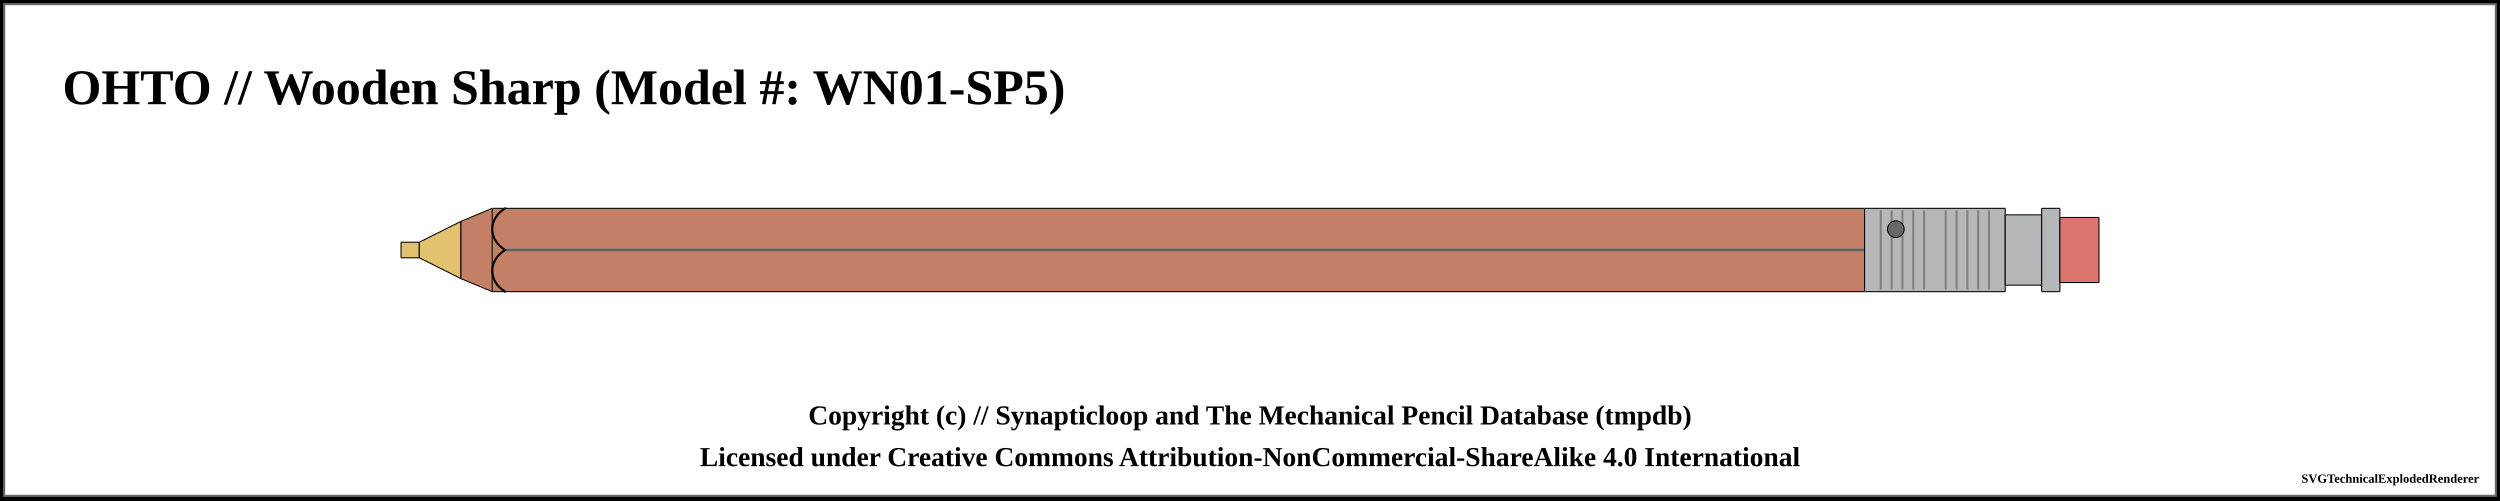
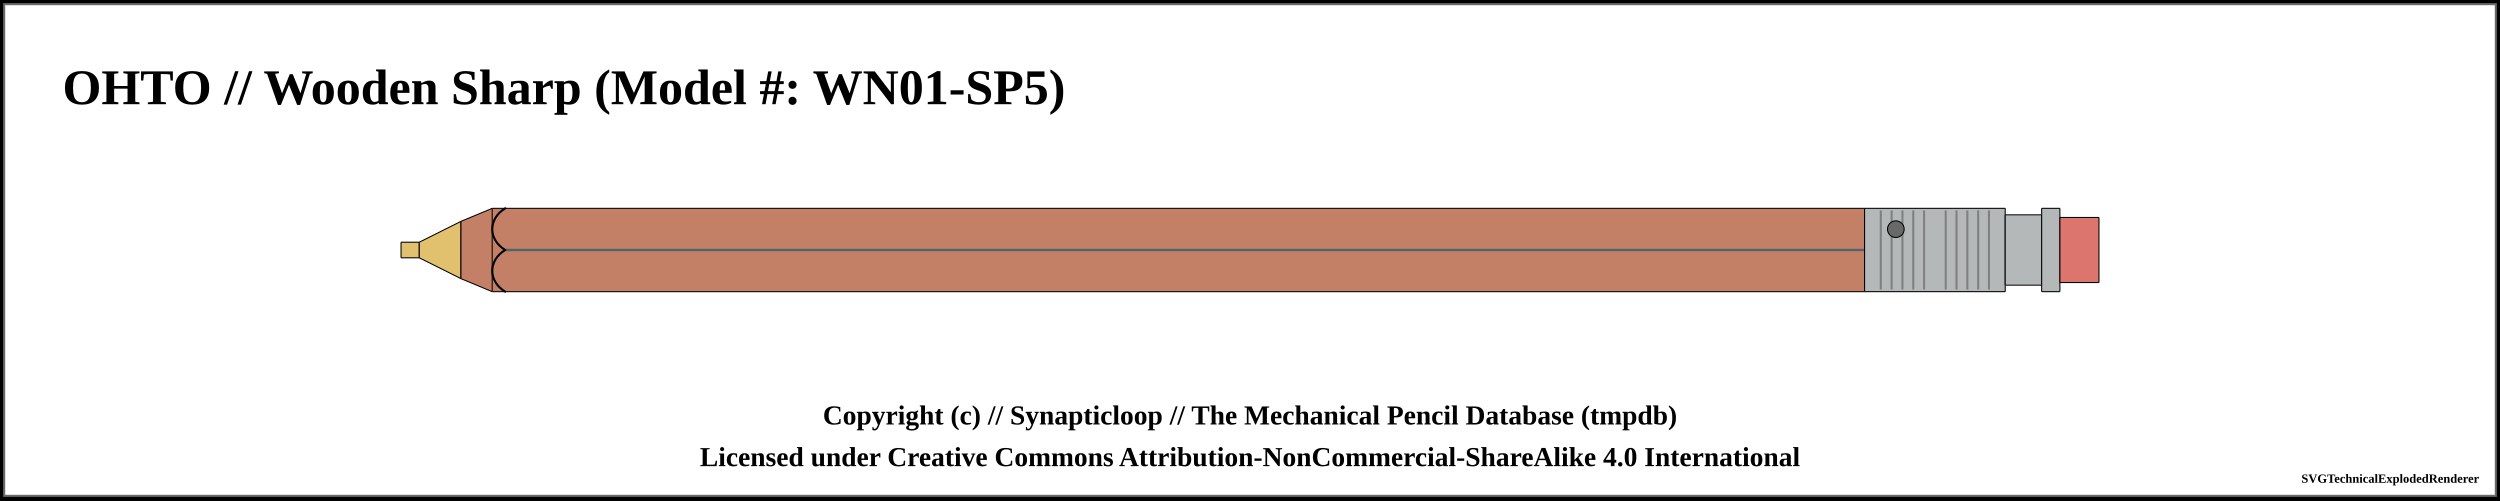
<svg xmlns="http://www.w3.org/2000/svg" width="1200" height="240">
  <pattern id="knurled-large" patternUnits="userSpaceOnUse" width="12" height="12">
    <path stroke="dimgray" stroke-linecap="round" stroke-width="1" d="M 6,6 L 12,12" />
    <path stroke="dimgray" stroke-linecap="round" stroke-width="1" d="M 6,6 L 0,12" />
    <path stroke="gray" stroke-linecap="round" stroke-width="1" d="M 6,6 L 12,0" />
    <path stroke="gray" stroke-linecap="round" stroke-width="1" d="M 6,6 L 0,0" />
  </pattern>
  <pattern id="knurled-small" patternUnits="userSpaceOnUse" width="4" height="4">
    <path stroke="dimgray" stroke-linecap="round" stroke-width="1" d="M 2,2 L 4,4" />
    <path stroke="dimgray" stroke-linecap="round" stroke-width="1" d="M 2,2 L 0,4" />
    <path stroke="gray" stroke-linecap="round" stroke-width="1" d="M 2,2 L 4,0" />
    <path stroke="gray" stroke-linecap="round" stroke-width="1" d="M 2,2 L 0,0" />
  </pattern>
  <pattern id="knurled" patternUnits="userSpaceOnUse" width="8" height="8">
    <path stroke="dimgray" stroke-linecap="round" stroke-width="1" d="M 4,4 L 8,8" />
    <path stroke="dimgray" stroke-linecap="round" stroke-width="1" d="M 4,4 L 0,8" />
    <path stroke="gray" stroke-linecap="round" stroke-width="1" d="M 4,4 L 8,0" />
    <path stroke="gray" stroke-linecap="round" stroke-width="1" d="M 4,4 L 0,0" />
  </pattern>
  <pattern id="lined" patternUnits="userSpaceOnUse" width="3" height="3">
    <path stroke="dimgray" stroke-linecap="round" stroke-width="1" d="M 0,0 L 3,0" />
  </pattern>
  <pattern id="ridged" patternUnits="userSpaceOnUse" width="3" height="3">
    <path stroke="dimgray" stroke-linecap="round" stroke-width="1" d="M 0,0 L 0,3" />
  </pattern>
  <rect x="0" y="0" width="1200" height="240" fill="white" stroke="black" stroke-width="4" />
  <rect x="2" y="2" width="1196" height="236" fill="white" stroke="dimgray" stroke-width="1" />
  <g transform="rotate(0 0 0)">
    <text x="30" y="50" font-size="2.0em" font-weight="bold"> OHTO // Wooden Sharp (Model #: WN01-SP5)</text>
    <path d="M192.45 116.25 L201.3 116.25 L201.3 123.75 L192.45 123.75 Z" stroke-width="0" stroke="none" stroke-linejoin="round" fill="#E1C16E" fill-opacity="1" />
    <path d="M192.5 116.25 L201.25 116.25 M201.25 123.75 L192.5 123.75" stroke-width="0.5" stroke="black" stroke-linejoin="round" fill="#E1C16E" fill-opacity="1" />
    <path d="M192.5 116.25 L192.5 123.75" stroke-width="0.5" stroke="black" stroke-linejoin="round" fill="#E1C16E" fill-opacity="1" />
    <path d="M201.25 116.25 L201.25 123.75" stroke-width="0.5" stroke="black" stroke-linejoin="round" fill="#E1C16E" fill-opacity="1" />
    <path d="M201.2 116.25 L221.3 106.25 L221.3 133.75 L201.2 123.75 Z" stroke-width="0" stroke="none" stroke-linejoin="round" fill="#E1C16E" fill-opacity="1" />
    <path d="M201.25 116.25 L221.25 106.25 M221.25 133.75 L201.25 123.75" stroke-width="0.5" stroke="black" stroke-linejoin="round" fill="#E1C16E" fill-opacity="1" />
    <path d="M201.25 116.25 L201.25 123.75" stroke-width="0.5" stroke="black" stroke-linejoin="round" fill="#E1C16E" fill-opacity="1" />
    <path d="M221.25 106.25 L221.25 133.75" stroke-width="0.5" stroke="black" stroke-linejoin="round" fill="#E1C16E" fill-opacity="1" />
    <path d="M221.2 106.25 L236.3 100 L236.3 140 L221.2 133.75 Z" stroke-width="0" stroke="none" stroke-linejoin="round" fill="#c38066" fill-opacity="1" />
    <path d="M221.25 106.25 L236.25 100 M236.25 140 L221.25 133.75" stroke-width="0.5" stroke="black" stroke-linejoin="round" fill="#c38066" fill-opacity="1" />
    <path d="M221.25 106.25 L221.25 133.75" stroke-width="0.5" stroke="black" stroke-linejoin="round" fill="#c38066" fill-opacity="1" />
    <path d="M236.2 100 L895.05 100 L895.05 140 L236.2 140 Z" stroke-width="0" stroke="none" stroke-linejoin="round" fill="#c38066" fill-opacity="1" />
    <path d="M236.25 100 L895 100 M895 140 L236.25 140" stroke-width="0.5" stroke="black" stroke-linejoin="round" fill="#c38066" fill-opacity="1" />
    <path d="M236.25 100 L236.25 140" stroke-width="0.5" stroke="black" stroke-linejoin="round" fill="#c38066" fill-opacity="1" />
    <path d="M895 100 L895 140" stroke-width="0.5" stroke="black" stroke-linejoin="round" fill="#c38066" fill-opacity="1" />
    <line x1="242.5" y1="120" x2="901.25" y2="120" stroke-width="1.5" stroke="gray" fill="gray" stroke-opacity="1.0" />
    <line x1="242.5" y1="120" x2="901.25" y2="120" stroke-width="0.5" stroke="black" fill="none" stroke-opacity="0.5" />
    <path d="M 242.5 100 C 234.219 105, 234.219 115, 242.5 120" stroke-width="1.0" stroke="black" stroke-linecap="round" fill-opacity="1" fill="none" />
    <path d="M 242.5 140 C 234.219 135, 234.219 125, 242.5 120" stroke-width="1.0" stroke="black" stroke-linecap="round" fill-opacity="1" fill="none" />
    <path d="M894.95 100 L962.55 100 L962.55 140 L894.95 140 Z" stroke-width="0" stroke="none" stroke-linejoin="round" fill="#b4b8b9" fill-opacity="1" />
    <path d="M895 100 L962.5 100 M962.5 140 L895 140" stroke-width="0.5" stroke="black" stroke-linejoin="round" fill="#b4b8b9" fill-opacity="1" />
    <path d="M895 100 L895 140" stroke-width="0.5" stroke="black" stroke-linejoin="round" fill="#b4b8b9" fill-opacity="1" />
    <path d="M962.5 100 L962.5 140" stroke-width="0.5" stroke="black" stroke-linejoin="round" fill="#b4b8b9" fill-opacity="1" />
    <line x1="902.788" y1="101" x2="902.788" y2="139" stroke-width="1" stroke="gray" />
    <line x1="907.981" y1="101" x2="907.981" y2="139" stroke-width="1" stroke="gray" />
    <line x1="913.173" y1="101" x2="913.173" y2="139" stroke-width="1" stroke="gray" />
    <line x1="918.365" y1="101" x2="918.365" y2="139" stroke-width="1" stroke="gray" />
    <line x1="923.558" y1="101" x2="923.558" y2="139" stroke-width="1" stroke="gray" />
    <line x1="933.942" y1="101" x2="933.942" y2="139" stroke-width="1" stroke="gray" />
    <line x1="939.135" y1="101" x2="939.135" y2="139" stroke-width="1" stroke="gray" />
    <line x1="944.327" y1="101" x2="944.327" y2="139" stroke-width="1" stroke="gray" />
    <line x1="949.519" y1="101" x2="949.519" y2="139" stroke-width="1" stroke="gray" />
    <line x1="954.712" y1="101" x2="954.712" y2="139" stroke-width="1" stroke="gray" />
    <circle r="4" cx="910" cy="110" stroke="black" stroke-width="0.5" fill="dimgray" fill-opacity="1" />
    <path d="M962.45 103.125 L980.05 103.125 L980.05 136.875 L962.45 136.875 Z" stroke-width="0" stroke="none" stroke-linejoin="round" fill="#b4b8b9" fill-opacity="1" />
    <path d="M962.5 103.125 L980 103.125 M980 136.875 L962.5 136.875" stroke-width="0.5" stroke="black" stroke-linejoin="round" fill="#b4b8b9" fill-opacity="1" />
    <path d="M962.5 103.125 L962.5 136.875" stroke-width="0.5" stroke="black" stroke-linejoin="round" fill="#b4b8b9" fill-opacity="1" />
    <path d="M980 103.125 L980 136.875" stroke-width="0.5" stroke="black" stroke-linejoin="round" fill="#b4b8b9" fill-opacity="1" />
    <path d="M979.95 100 L988.8 100 L988.8 140 L979.95 140 Z" stroke-width="0" stroke="none" stroke-linejoin="round" fill="#b4b8b9" fill-opacity="1" />
    <path d="M980 100 L988.75 100 M988.75 140 L980 140" stroke-width="0.5" stroke="black" stroke-linejoin="round" fill="#b4b8b9" fill-opacity="1" />
    <path d="M980 100 L980 140" stroke-width="0.5" stroke="black" stroke-linejoin="round" fill="#b4b8b9" fill-opacity="1" />
    <path d="M988.75 100 L988.75 140" stroke-width="0.5" stroke="black" stroke-linejoin="round" fill="#b4b8b9" fill-opacity="1" />
    <path d="M988.7 104.375 L1007.55 104.375 L1007.55 135.625 L988.7 135.625 Z" stroke-width="0" stroke="none" stroke-linejoin="round" fill="#db756d" fill-opacity="1" />
    <path d="M988.75 104.375 L1007.5 104.375 M1007.5 135.625 L988.75 135.625" stroke-width="0.5" stroke="black" stroke-linejoin="round" fill="#db756d" fill-opacity="1" />
    <path d="M988.75 104.375 L988.75 135.625" stroke-width="0.5" stroke="black" stroke-linejoin="round" fill="#db756d" fill-opacity="1" />
    <path d="M1007.5 104.375 L1007.5 135.625" stroke-width="0.5" stroke="black" stroke-linejoin="round" fill="#db756d" fill-opacity="1" />
  </g>
-   <text x="50%" y="200" font-size="1.1em" font-weight="bold" text-anchor="middle" dominant-baseline="middle">Copyright (c) // Synapticloop and The Mechanical Pencil Database (tmpdb)</text>
+   <text x="50%" y="200" font-size="1.1em" font-weight="bold" text-anchor="middle" dominant-baseline="middle">Copyright (c) // Synapticloop // The Mechanical Pencil Database (tmpdb)</text>
  <text x="50%" y="220" font-size="1.1em" font-weight="bold" text-anchor="middle" dominant-baseline="middle">Licensed under Creative Commons Attribution-NonCommercial-ShareAlike 4.0 International</text>
  <text x="1190" y="230" font-size="0.5em" font-weight="bold" text-anchor="end" dominant-baseline="middle">SVGTechnicalExplodedRenderer</text>
</svg>
